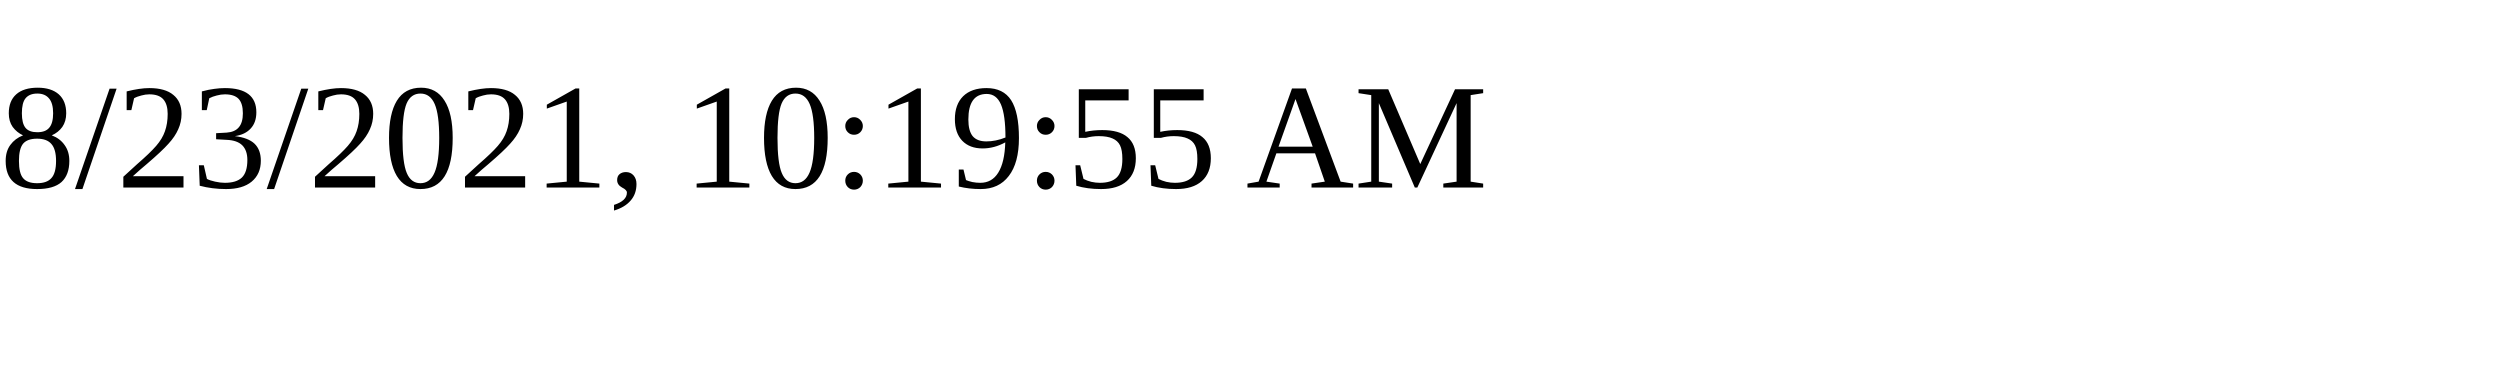
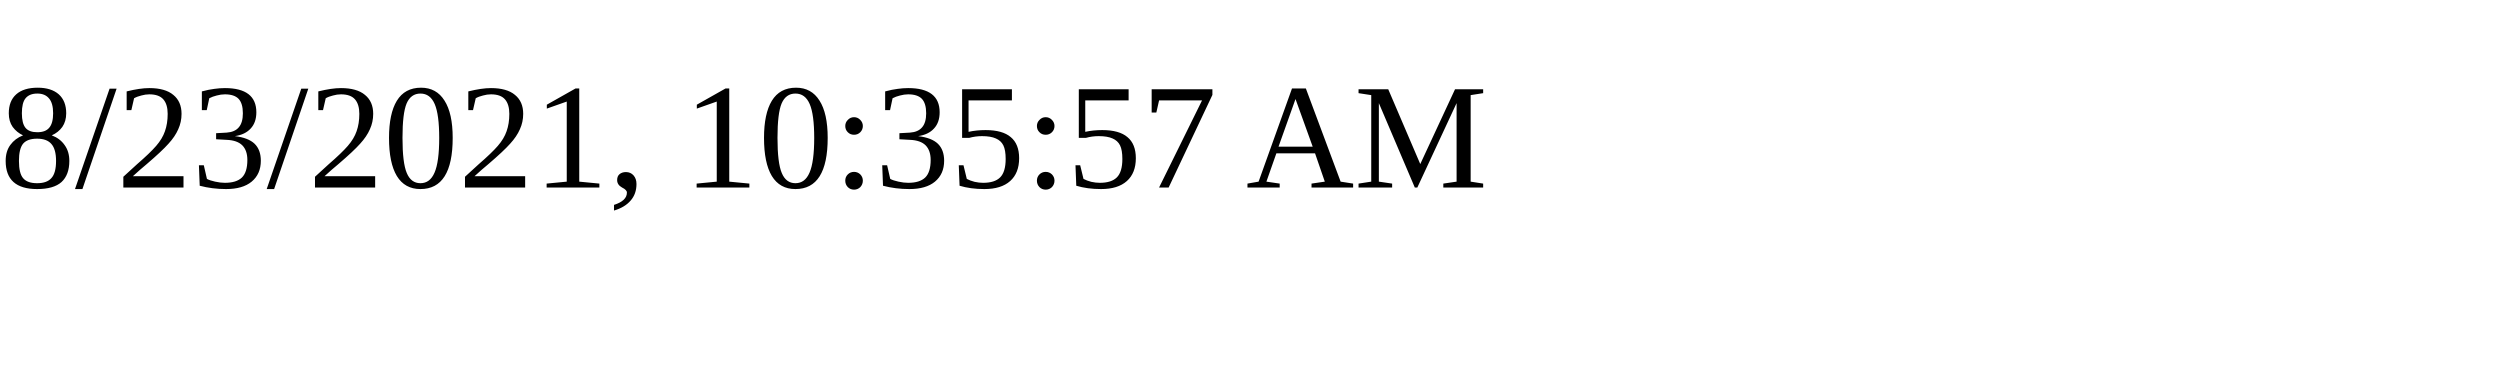
<svg xmlns="http://www.w3.org/2000/svg" height="30" width="200">
-   <text x="0" y="15">8/23/2021, 10:19:55 AM</text>
+   <text x="0" y="15">8/23/2021, 10:35:57 AM</text>
</svg>
